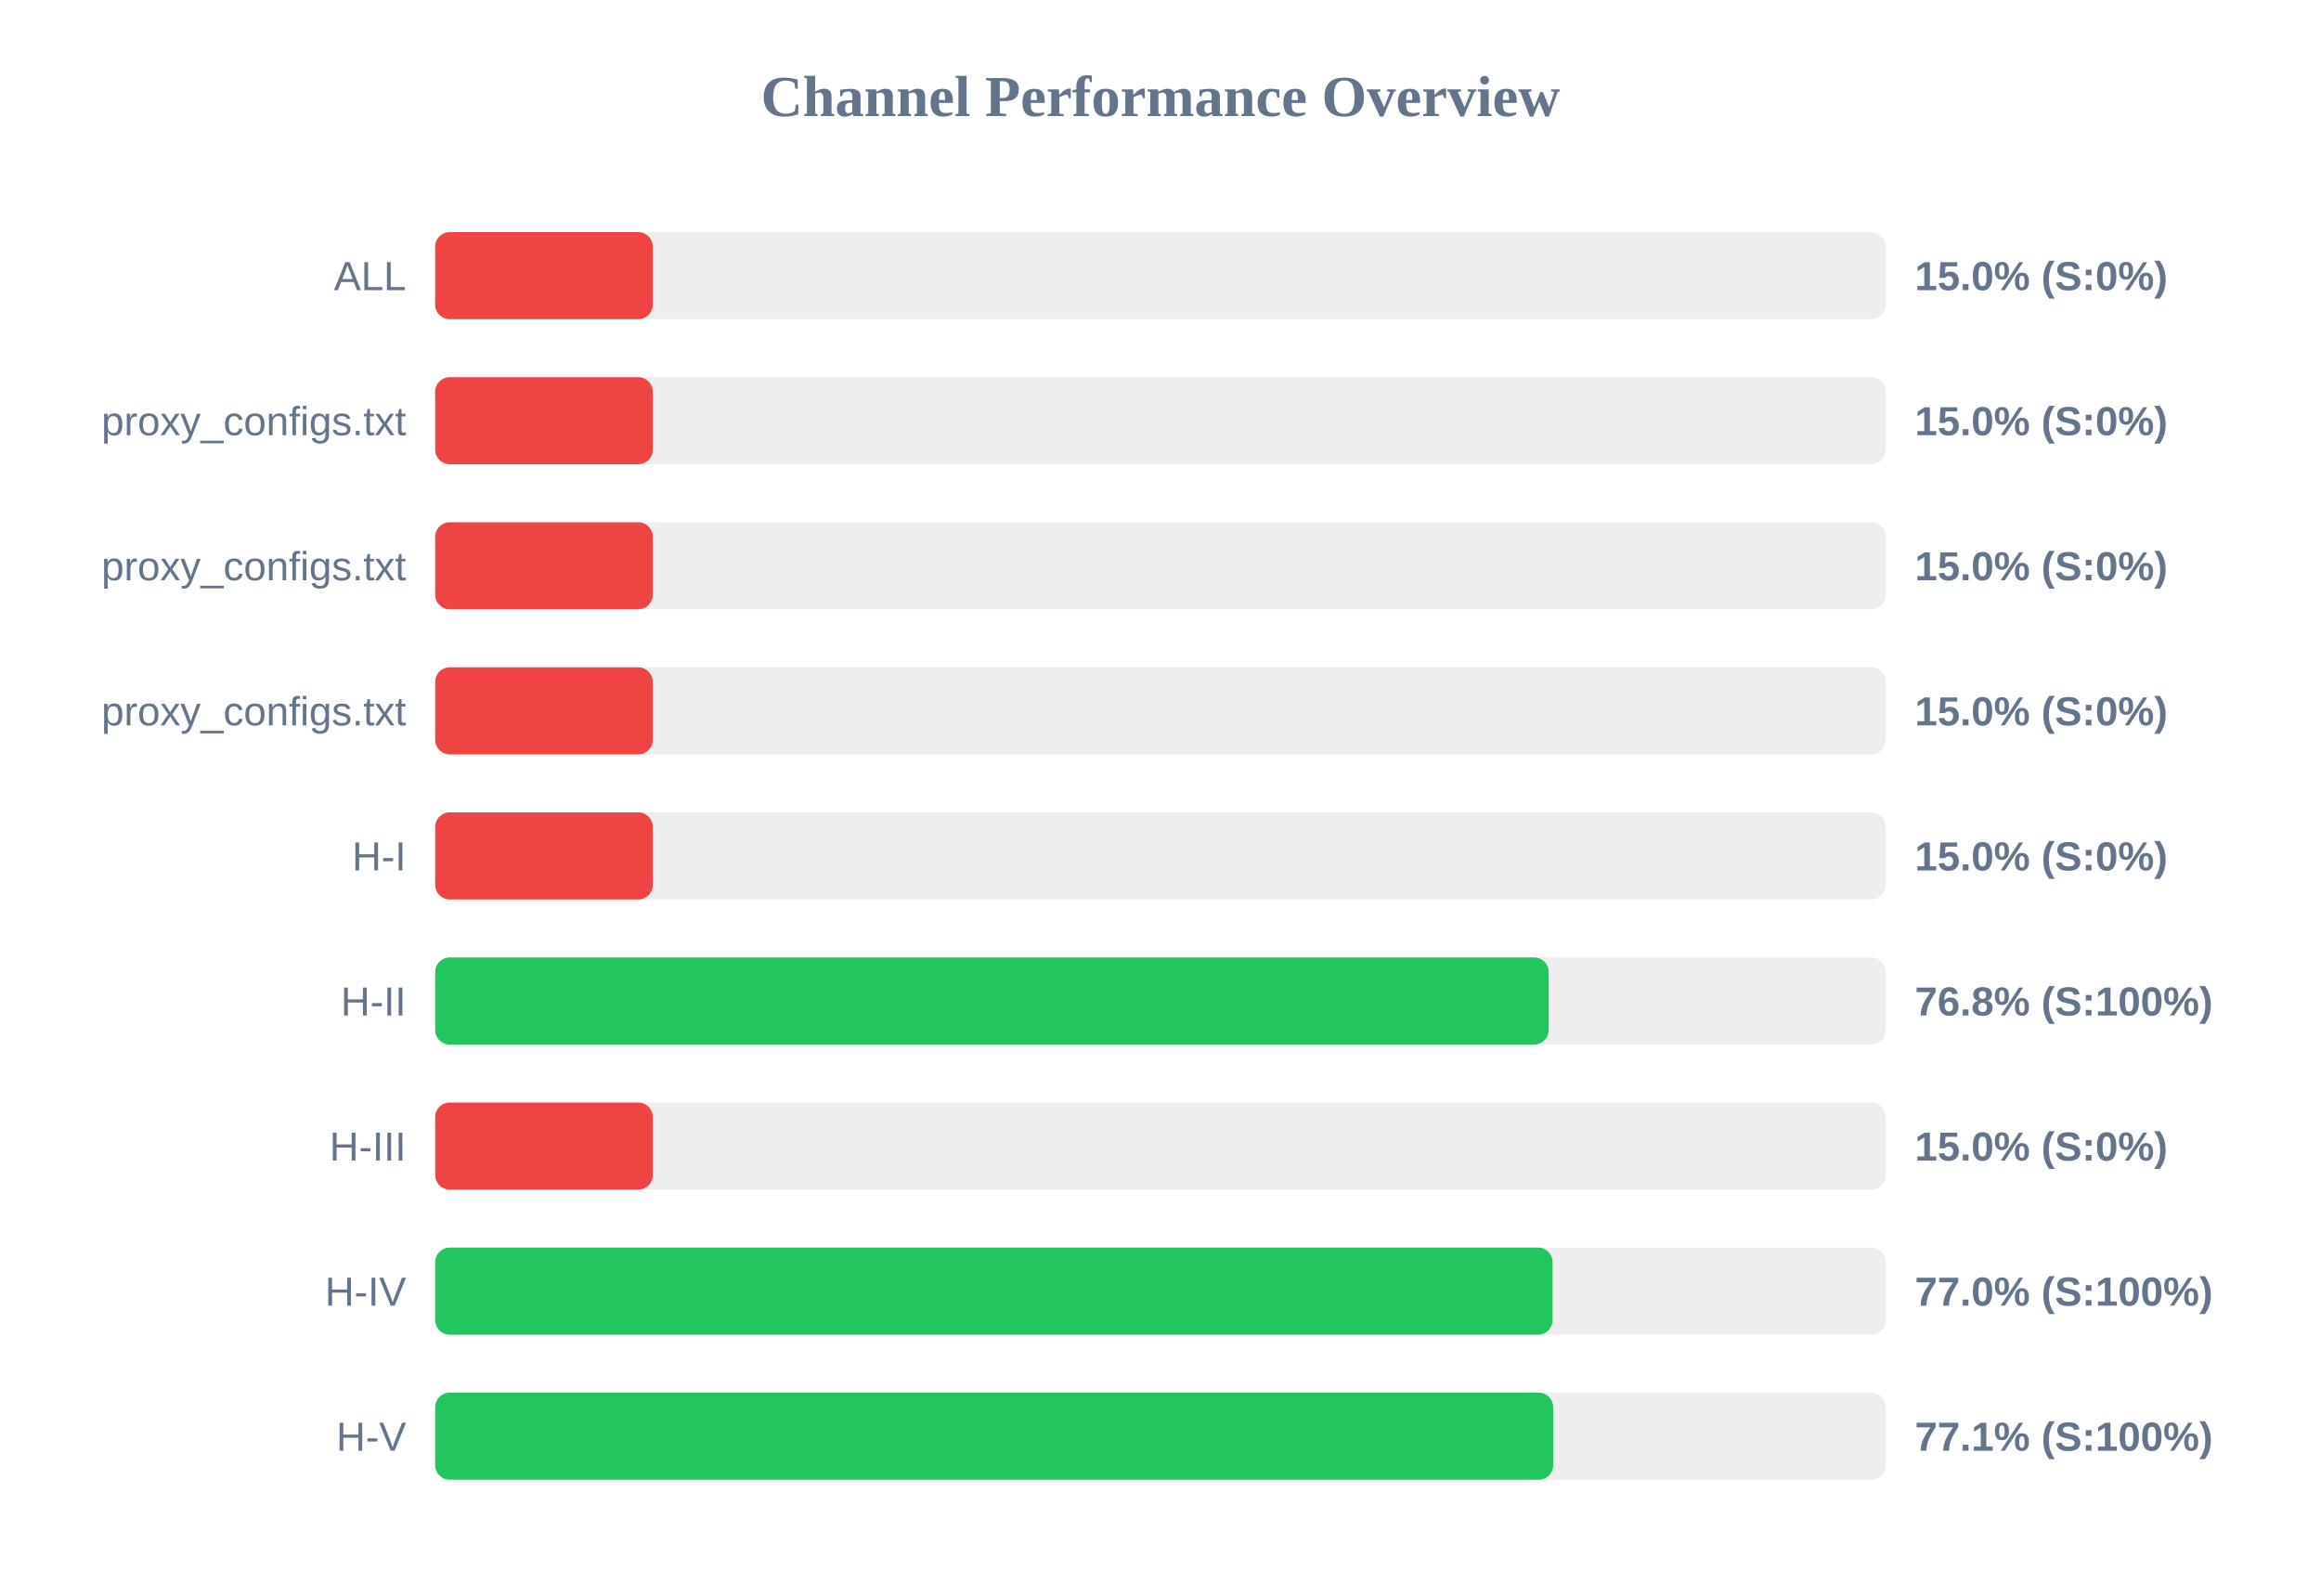
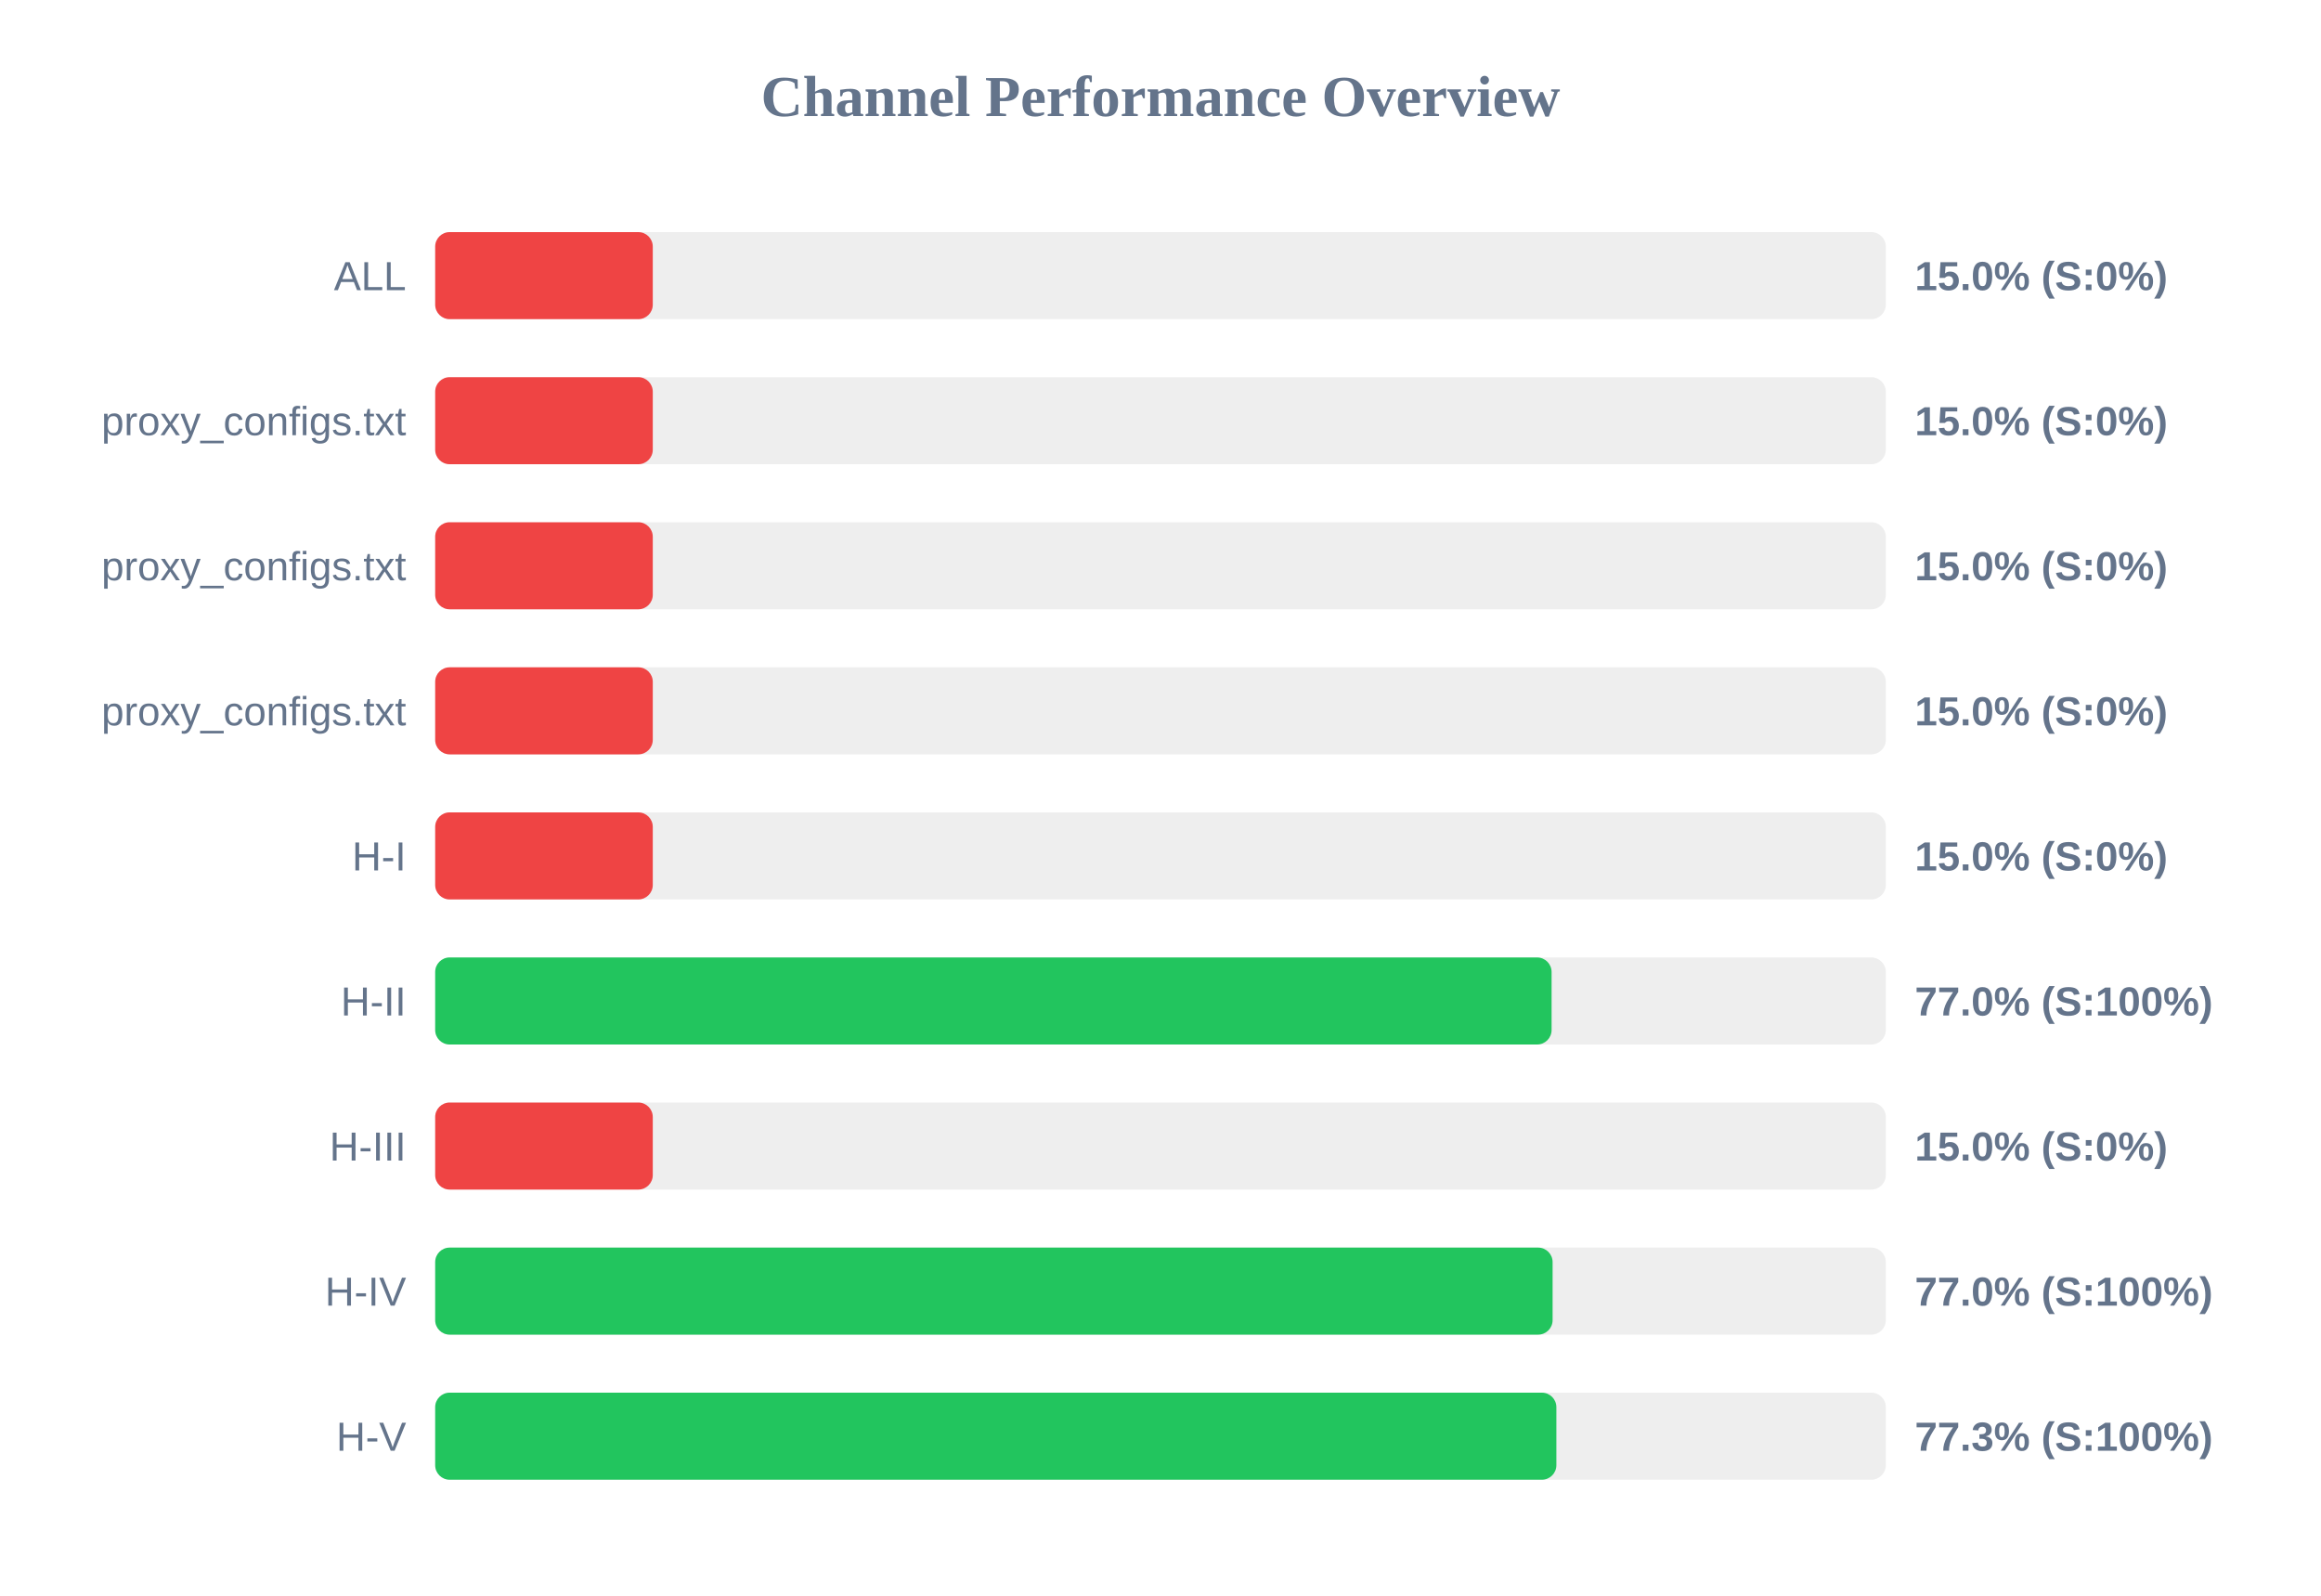
<svg xmlns="http://www.w3.org/2000/svg" width="800" height="550" version="1.1">
  <style>
        .row { font: 14px Arial; fill: #64748b; }
        .score { font: bold 14px Arial; fill: #64748b; }
    </style>
  <text x="400" y="40" text-anchor="middle" font-size="20px" font-weight="bold" fill="#64748b">Channel Performance Overview</text>
  <rect x="150" y="80" width="500" height="30" fill="#eee" rx="5" />
  <rect x="150" y="80" width="75.0" height="30" fill="#ef4444" rx="5" />
  <text x="140" y="100" text-anchor="end" class="row">ALL</text>
  <text x="660" y="100" text-anchor="start" class="score">15.0% (S:0%)</text>
  <rect x="150" y="130" width="500" height="30" fill="#eee" rx="5" />
  <rect x="150" y="130" width="75.0" height="30" fill="#ef4444" rx="5" />
  <text x="140" y="150" text-anchor="end" class="row">proxy_configs.txt</text>
  <text x="660" y="150" text-anchor="start" class="score">15.0% (S:0%)</text>
  <rect x="150" y="180" width="500" height="30" fill="#eee" rx="5" />
  <rect x="150" y="180" width="75.0" height="30" fill="#ef4444" rx="5" />
  <text x="140" y="200" text-anchor="end" class="row">proxy_configs.txt</text>
  <text x="660" y="200" text-anchor="start" class="score">15.0% (S:0%)</text>
  <rect x="150" y="230" width="500" height="30" fill="#eee" rx="5" />
  <rect x="150" y="230" width="75.0" height="30" fill="#ef4444" rx="5" />
  <text x="140" y="250" text-anchor="end" class="row">proxy_configs.txt</text>
  <text x="660" y="250" text-anchor="start" class="score">15.0% (S:0%)</text>
  <rect x="150" y="280" width="500" height="30" fill="#eee" rx="5" />
  <rect x="150" y="280" width="75.0" height="30" fill="#ef4444" rx="5" />
  <text x="140" y="300" text-anchor="end" class="row">H-I</text>
  <text x="660" y="300" text-anchor="start" class="score">15.0% (S:0%)</text>
  <rect x="150" y="330" width="500" height="30" fill="#eee" rx="5" />
-   <rect x="150" y="330" width="383.8" height="30" fill="#22c55e" rx="5" />
+   <rect x="150" y="330" width="384.8" height="30" fill="#22c55e" rx="5" />
  <text x="140" y="350" text-anchor="end" class="row">H-II</text>
-   <text x="660" y="350" text-anchor="start" class="score">76.8% (S:100%)</text>
+   <text x="660" y="350" text-anchor="start" class="score">77.0% (S:100%)</text>
  <rect x="150" y="380" width="500" height="30" fill="#eee" rx="5" />
  <rect x="150" y="380" width="75.0" height="30" fill="#ef4444" rx="5" />
  <text x="140" y="400" text-anchor="end" class="row">H-III</text>
  <text x="660" y="400" text-anchor="start" class="score">15.0% (S:0%)</text>
  <rect x="150" y="430" width="500" height="30" fill="#eee" rx="5" />
  <rect x="150" y="430" width="385.15" height="30" fill="#22c55e" rx="5" />
  <text x="140" y="450" text-anchor="end" class="row">H-IV</text>
  <text x="660" y="450" text-anchor="start" class="score">77.0% (S:100%)</text>
  <rect x="150" y="480" width="500" height="30" fill="#eee" rx="5" />
-   <rect x="150" y="480" width="385.35" height="30" fill="#22c55e" rx="5" />
+   <rect x="150" y="480" width="386.45" height="30" fill="#22c55e" rx="5" />
  <text x="140" y="500" text-anchor="end" class="row">H-V</text>
-   <text x="660" y="500" text-anchor="start" class="score">77.1% (S:100%)</text>
+   <text x="660" y="500" text-anchor="start" class="score">77.3% (S:100%)</text>
</svg>
